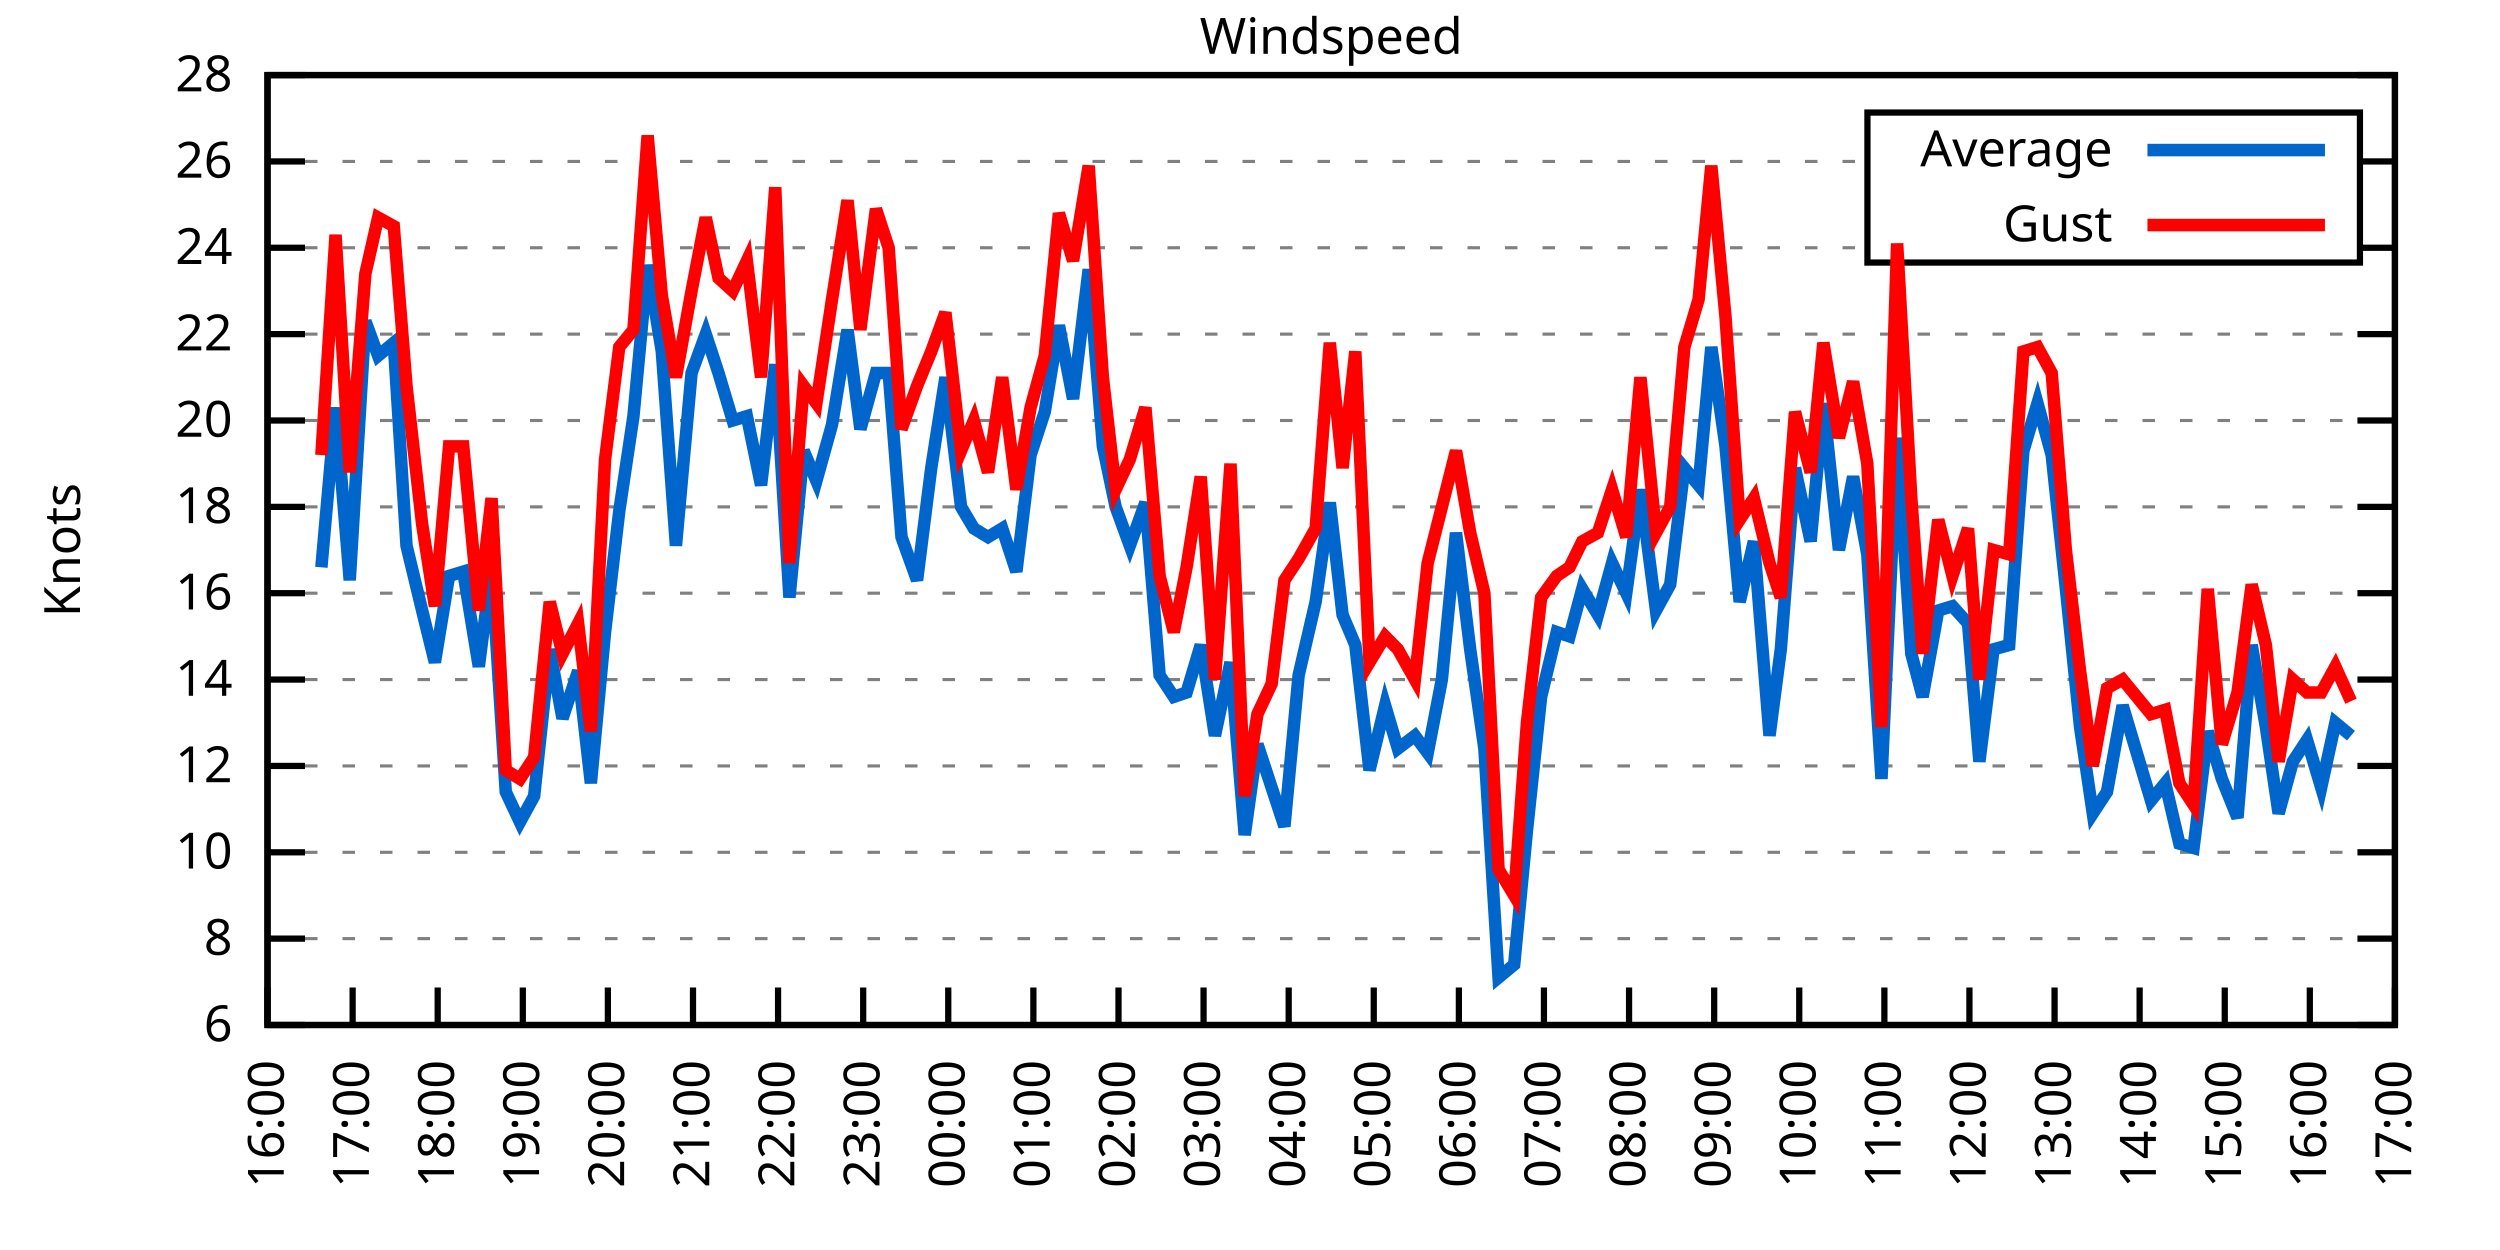
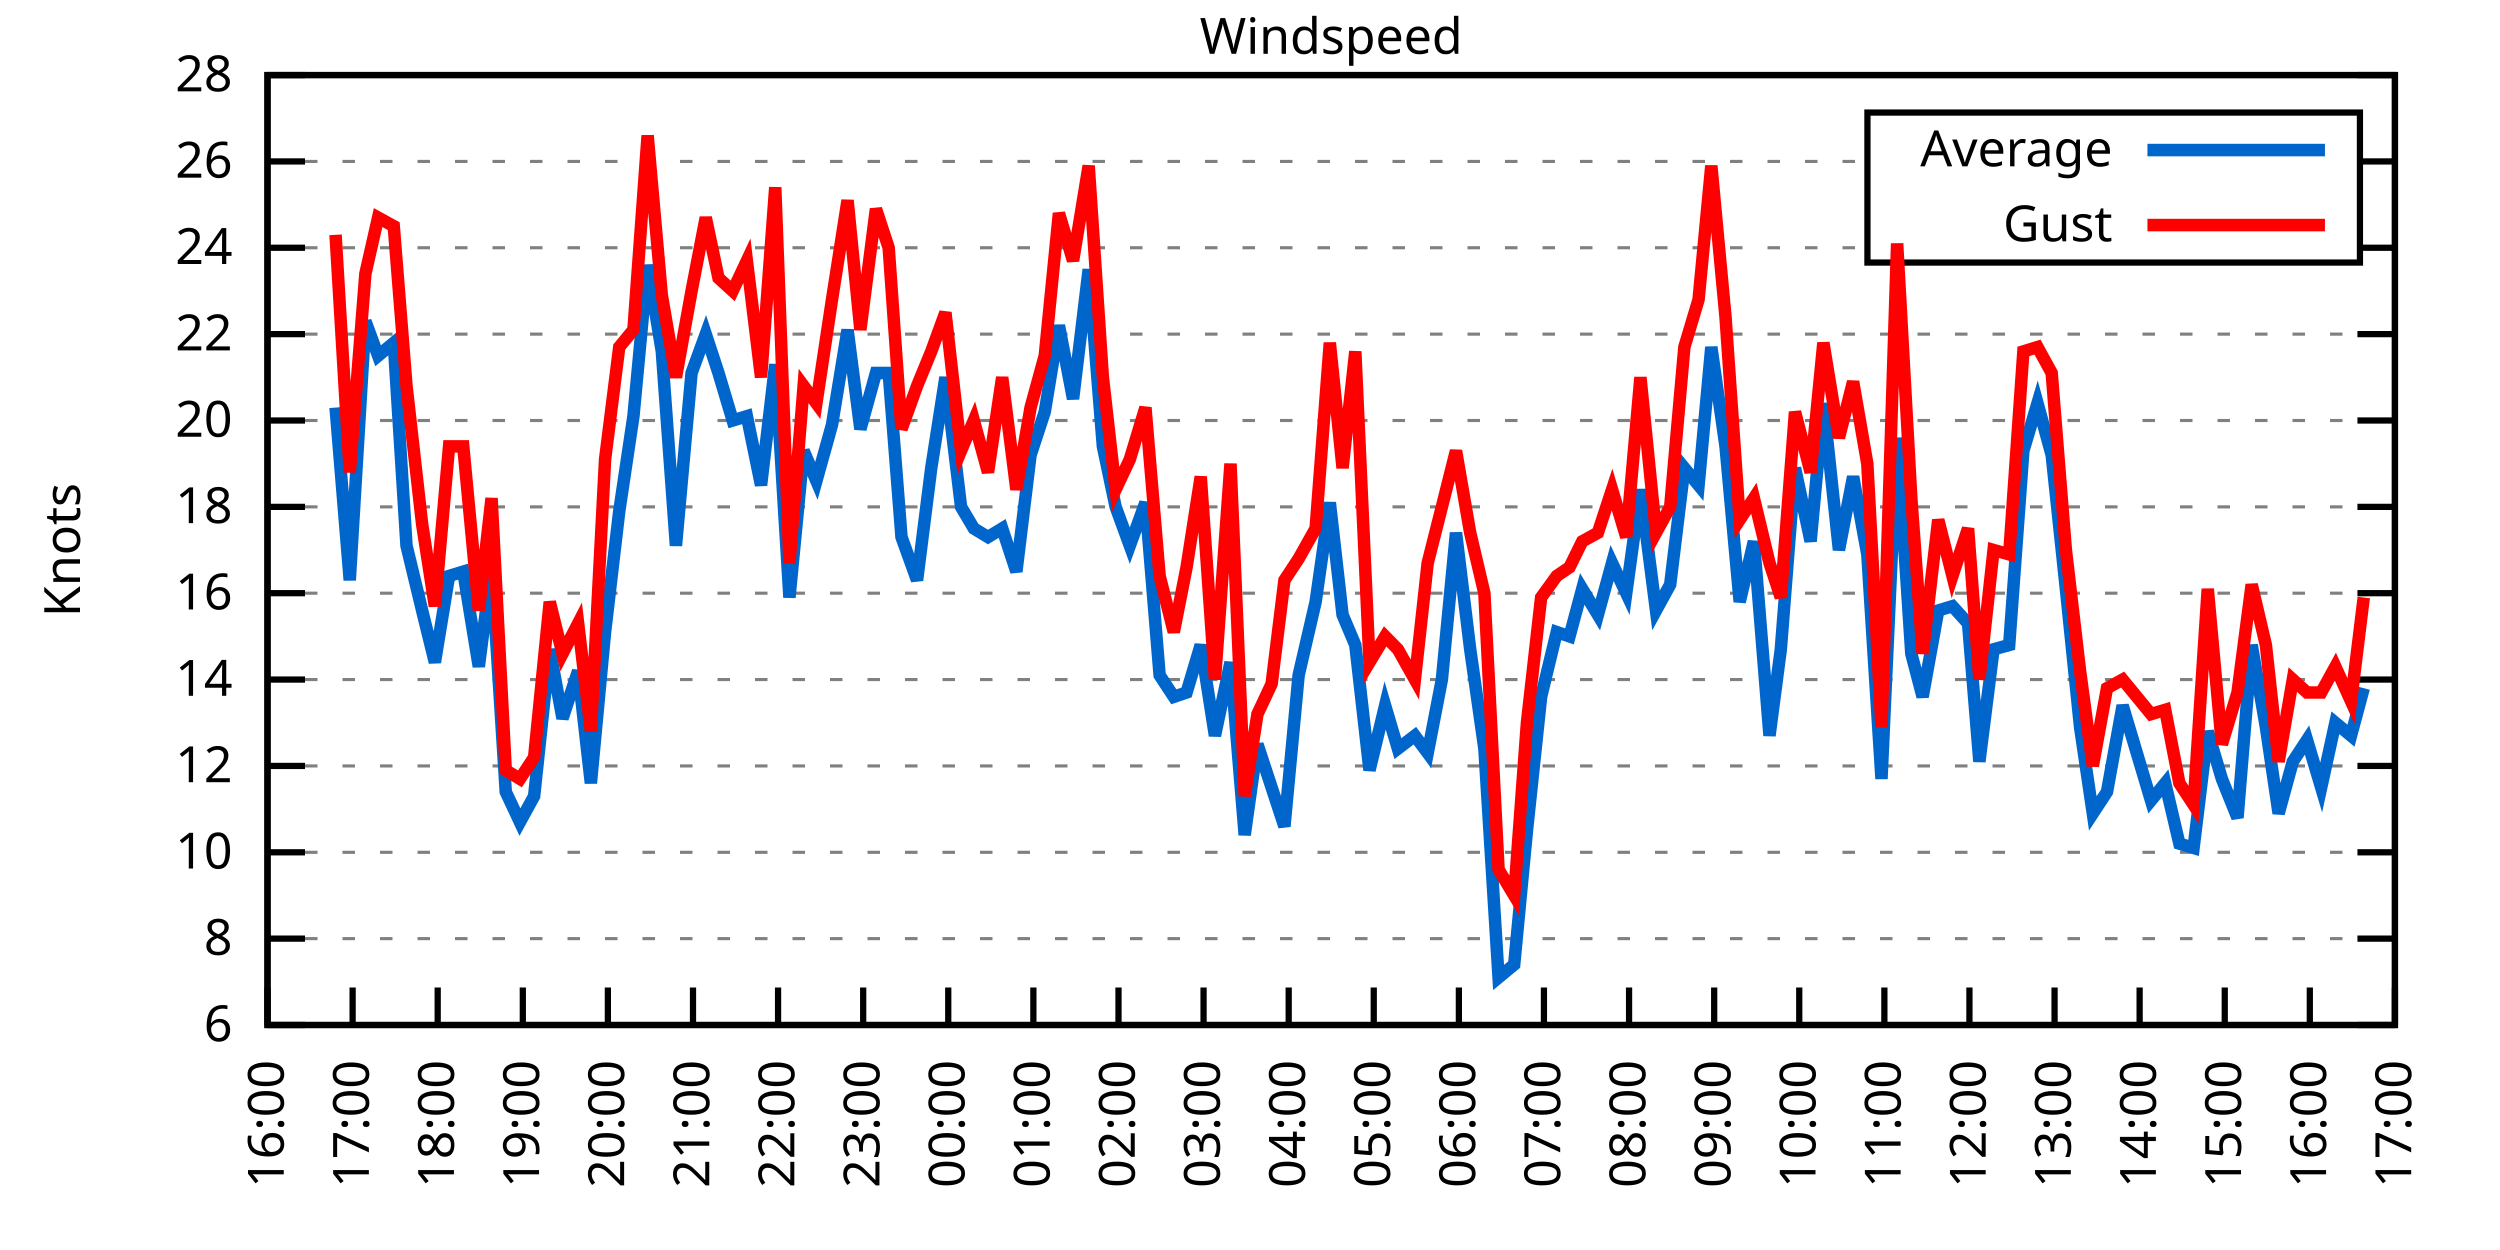
<svg xmlns="http://www.w3.org/2000/svg" xmlns:xlink="http://www.w3.org/1999/xlink" width="400" height="200" viewBox="0 0 400 200">
  <g id="gnuplot_canvas">
    <rect x="0" y="0" width="400" height="200" fill="none" />
    <defs>
      <circle id="gpDot" r="0.5" stroke-width="0.5" stroke="currentColor" />
      <path id="gpPt0" stroke-width="0.333" stroke="currentColor" d="M-1,0 h2 M0,-1 v2" />
      <path id="gpPt1" stroke-width="0.333" stroke="currentColor" d="M-1,-1 L1,1 M1,-1 L-1,1" />
      <path id="gpPt2" stroke-width="0.333" stroke="currentColor" d="M-1,0 L1,0 M0,-1 L0,1 M-1,-1 L1,1 M-1,1 L1,-1" />
      <rect id="gpPt3" stroke-width="0.333" stroke="currentColor" x="-1" y="-1" width="2" height="2" />
      <rect id="gpPt4" stroke-width="0.333" stroke="currentColor" fill="currentColor" x="-1" y="-1" width="2" height="2" />
      <circle id="gpPt5" stroke-width="0.333" stroke="currentColor" cx="0" cy="0" r="1" />
      <use xlink:href="#gpPt5" id="gpPt6" fill="currentColor" stroke="none" />
      <path id="gpPt7" stroke-width="0.333" stroke="currentColor" d="M0,-1.33 L-1.33,0.67 L1.33,0.67 z" />
      <use xlink:href="#gpPt7" id="gpPt8" fill="currentColor" stroke="none" />
      <use xlink:href="#gpPt7" id="gpPt9" stroke="currentColor" transform="rotate(180)" />
      <use xlink:href="#gpPt9" id="gpPt10" fill="currentColor" stroke="none" />
      <use xlink:href="#gpPt3" id="gpPt11" stroke="currentColor" transform="rotate(45)" />
      <use xlink:href="#gpPt11" id="gpPt12" fill="currentColor" stroke="none" />
      <path id="gpPt13" stroke-width="0.333" stroke="currentColor" d="M0,1.330 L1.265,0.411 L0.782,-1.067 L-0.782,-1.076 L-1.265,0.411 z" />
      <use xlink:href="#gpPt13" id="gpPt14" fill="currentColor" stroke="none" />
      <filter id="textbox" filterUnits="objectBoundingBox" x="0" y="0" height="1" width="1">
        <feFlood flood-color="white" flood-opacity="1" result="bgnd" />
        <feComposite in="SourceGraphic" in2="bgnd" operator="atop" />
      </filter>
      <filter id="greybox" filterUnits="objectBoundingBox" x="0" y="0" height="1" width="1">
        <feFlood flood-color="lightgrey" flood-opacity="1" result="grey" />
        <feComposite in="SourceGraphic" in2="grey" operator="atop" />
      </filter>
    </defs>
    <g fill="none" color="white" stroke="currentColor" stroke-width="1.00" stroke-linecap="butt" stroke-linejoin="miter">
</g>
    <g fill="none" color="black" stroke="currentColor" stroke-width="1.00" stroke-linecap="butt" stroke-linejoin="miter">
      <g stroke="none" shape-rendering="crispEdges">
        <polygon fill="rgb(255, 255, 255)" points="42.80,164.00 383.18,164.00 383.18,12.02 42.80,12.02 " />
      </g>
    </g>
    <g fill="none" color="black" stroke="currentColor" stroke-width="1.00" stroke-linecap="butt" stroke-linejoin="miter">
</g>
    <g fill="none" color="black" stroke="black" stroke-width="0.50" stroke-linecap="butt" stroke-linejoin="miter">
</g>
    <g fill="none" color="gray" stroke="currentColor" stroke-width="0.50" stroke-linecap="butt" stroke-linejoin="miter">
      <path stroke="gray" stroke-dasharray="2,4" class="gridline" d="M42.80,164.00 L383.19,164.00  " />
    </g>
    <g fill="none" color="gray" stroke="gray" stroke-width="1.00" stroke-linecap="butt" stroke-linejoin="miter">
</g>
    <g fill="none" color="black" stroke="currentColor" stroke-width="1.00" stroke-linecap="butt" stroke-linejoin="miter">
      <path stroke="black" d="M42.80,164.00 L48.80,164.00 M383.19,164.00 L377.19,164.00  " />
      <g transform="translate(37.20,166.60)" stroke="none" fill="black" font-family="Sans" font-size="8.00" text-anchor="end">
        <text>
          <tspan font-family="Sans"> 6</tspan>
        </text>
      </g>
    </g>
    <g fill="none" color="black" stroke="currentColor" stroke-width="1.00" stroke-linecap="butt" stroke-linejoin="miter">
</g>
    <g fill="none" color="black" stroke="black" stroke-width="0.50" stroke-linecap="butt" stroke-linejoin="miter">
</g>
    <g fill="none" color="gray" stroke="currentColor" stroke-width="0.50" stroke-linecap="butt" stroke-linejoin="miter">
      <path stroke="gray" stroke-dasharray="2,4" class="gridline" d="M42.80,150.18 L383.19,150.18  " />
    </g>
    <g fill="none" color="gray" stroke="gray" stroke-width="1.00" stroke-linecap="butt" stroke-linejoin="miter">
</g>
    <g fill="none" color="black" stroke="currentColor" stroke-width="1.00" stroke-linecap="butt" stroke-linejoin="miter">
      <path stroke="black" d="M42.80,150.18 L48.80,150.18 M383.19,150.18 L377.19,150.18  " />
      <g transform="translate(37.20,152.78)" stroke="none" fill="black" font-family="Sans" font-size="8.00" text-anchor="end">
        <text>
          <tspan font-family="Sans"> 8</tspan>
        </text>
      </g>
    </g>
    <g fill="none" color="black" stroke="currentColor" stroke-width="1.00" stroke-linecap="butt" stroke-linejoin="miter">
</g>
    <g fill="none" color="black" stroke="black" stroke-width="0.50" stroke-linecap="butt" stroke-linejoin="miter">
</g>
    <g fill="none" color="gray" stroke="currentColor" stroke-width="0.50" stroke-linecap="butt" stroke-linejoin="miter">
      <path stroke="gray" stroke-dasharray="2,4" class="gridline" d="M42.80,136.37 L383.19,136.37  " />
    </g>
    <g fill="none" color="gray" stroke="gray" stroke-width="1.00" stroke-linecap="butt" stroke-linejoin="miter">
</g>
    <g fill="none" color="black" stroke="currentColor" stroke-width="1.00" stroke-linecap="butt" stroke-linejoin="miter">
      <path stroke="black" d="M42.80,136.37 L48.80,136.37 M383.19,136.37 L377.19,136.37  " />
      <g transform="translate(37.20,138.97)" stroke="none" fill="black" font-family="Sans" font-size="8.00" text-anchor="end">
        <text>
          <tspan font-family="Sans"> 10</tspan>
        </text>
      </g>
    </g>
    <g fill="none" color="black" stroke="currentColor" stroke-width="1.00" stroke-linecap="butt" stroke-linejoin="miter">
</g>
    <g fill="none" color="black" stroke="black" stroke-width="0.50" stroke-linecap="butt" stroke-linejoin="miter">
</g>
    <g fill="none" color="gray" stroke="currentColor" stroke-width="0.50" stroke-linecap="butt" stroke-linejoin="miter">
      <path stroke="gray" stroke-dasharray="2,4" class="gridline" d="M42.80,122.55 L383.19,122.55  " />
    </g>
    <g fill="none" color="gray" stroke="gray" stroke-width="1.00" stroke-linecap="butt" stroke-linejoin="miter">
</g>
    <g fill="none" color="black" stroke="currentColor" stroke-width="1.00" stroke-linecap="butt" stroke-linejoin="miter">
      <path stroke="black" d="M42.80,122.55 L48.80,122.55 M383.19,122.55 L377.19,122.55  " />
      <g transform="translate(37.20,125.15)" stroke="none" fill="black" font-family="Sans" font-size="8.00" text-anchor="end">
        <text>
          <tspan font-family="Sans"> 12</tspan>
        </text>
      </g>
    </g>
    <g fill="none" color="black" stroke="currentColor" stroke-width="1.00" stroke-linecap="butt" stroke-linejoin="miter">
</g>
    <g fill="none" color="black" stroke="black" stroke-width="0.50" stroke-linecap="butt" stroke-linejoin="miter">
</g>
    <g fill="none" color="gray" stroke="currentColor" stroke-width="0.50" stroke-linecap="butt" stroke-linejoin="miter">
      <path stroke="gray" stroke-dasharray="2,4" class="gridline" d="M42.80,108.73 L383.19,108.73  " />
    </g>
    <g fill="none" color="gray" stroke="gray" stroke-width="1.00" stroke-linecap="butt" stroke-linejoin="miter">
</g>
    <g fill="none" color="black" stroke="currentColor" stroke-width="1.00" stroke-linecap="butt" stroke-linejoin="miter">
      <path stroke="black" d="M42.80,108.73 L48.80,108.73 M383.19,108.73 L377.19,108.73  " />
      <g transform="translate(37.20,111.33)" stroke="none" fill="black" font-family="Sans" font-size="8.00" text-anchor="end">
        <text>
          <tspan font-family="Sans"> 14</tspan>
        </text>
      </g>
    </g>
    <g fill="none" color="black" stroke="currentColor" stroke-width="1.00" stroke-linecap="butt" stroke-linejoin="miter">
</g>
    <g fill="none" color="black" stroke="black" stroke-width="0.50" stroke-linecap="butt" stroke-linejoin="miter">
</g>
    <g fill="none" color="gray" stroke="currentColor" stroke-width="0.50" stroke-linecap="butt" stroke-linejoin="miter">
      <path stroke="gray" stroke-dasharray="2,4" class="gridline" d="M42.80,94.91 L383.19,94.91  " />
    </g>
    <g fill="none" color="gray" stroke="gray" stroke-width="1.00" stroke-linecap="butt" stroke-linejoin="miter">
</g>
    <g fill="none" color="black" stroke="currentColor" stroke-width="1.00" stroke-linecap="butt" stroke-linejoin="miter">
      <path stroke="black" d="M42.80,94.91 L48.80,94.91 M383.19,94.91 L377.19,94.91  " />
      <g transform="translate(37.20,97.51)" stroke="none" fill="black" font-family="Sans" font-size="8.00" text-anchor="end">
        <text>
          <tspan font-family="Sans"> 16</tspan>
        </text>
      </g>
    </g>
    <g fill="none" color="black" stroke="currentColor" stroke-width="1.00" stroke-linecap="butt" stroke-linejoin="miter">
</g>
    <g fill="none" color="black" stroke="black" stroke-width="0.50" stroke-linecap="butt" stroke-linejoin="miter">
</g>
    <g fill="none" color="gray" stroke="currentColor" stroke-width="0.50" stroke-linecap="butt" stroke-linejoin="miter">
      <path stroke="gray" stroke-dasharray="2,4" class="gridline" d="M42.80,81.10 L383.19,81.10  " />
    </g>
    <g fill="none" color="gray" stroke="gray" stroke-width="1.00" stroke-linecap="butt" stroke-linejoin="miter">
</g>
    <g fill="none" color="black" stroke="currentColor" stroke-width="1.00" stroke-linecap="butt" stroke-linejoin="miter">
      <path stroke="black" d="M42.80,81.10 L48.80,81.10 M383.19,81.10 L377.19,81.10  " />
      <g transform="translate(37.20,83.70)" stroke="none" fill="black" font-family="Sans" font-size="8.00" text-anchor="end">
        <text>
          <tspan font-family="Sans"> 18</tspan>
        </text>
      </g>
    </g>
    <g fill="none" color="black" stroke="currentColor" stroke-width="1.00" stroke-linecap="butt" stroke-linejoin="miter">
</g>
    <g fill="none" color="black" stroke="black" stroke-width="0.50" stroke-linecap="butt" stroke-linejoin="miter">
</g>
    <g fill="none" color="gray" stroke="currentColor" stroke-width="0.50" stroke-linecap="butt" stroke-linejoin="miter">
      <path stroke="gray" stroke-dasharray="2,4" class="gridline" d="M42.80,67.28 L383.19,67.28  " />
    </g>
    <g fill="none" color="gray" stroke="gray" stroke-width="1.00" stroke-linecap="butt" stroke-linejoin="miter">
</g>
    <g fill="none" color="black" stroke="currentColor" stroke-width="1.00" stroke-linecap="butt" stroke-linejoin="miter">
      <path stroke="black" d="M42.80,67.28 L48.80,67.28 M383.19,67.28 L377.19,67.28  " />
      <g transform="translate(37.20,69.88)" stroke="none" fill="black" font-family="Sans" font-size="8.00" text-anchor="end">
        <text>
          <tspan font-family="Sans"> 20</tspan>
        </text>
      </g>
    </g>
    <g fill="none" color="black" stroke="currentColor" stroke-width="1.00" stroke-linecap="butt" stroke-linejoin="miter">
</g>
    <g fill="none" color="black" stroke="black" stroke-width="0.50" stroke-linecap="butt" stroke-linejoin="miter">
</g>
    <g fill="none" color="gray" stroke="currentColor" stroke-width="0.50" stroke-linecap="butt" stroke-linejoin="miter">
      <path stroke="gray" stroke-dasharray="2,4" class="gridline" d="M42.80,53.46 L383.19,53.46  " />
    </g>
    <g fill="none" color="gray" stroke="gray" stroke-width="1.00" stroke-linecap="butt" stroke-linejoin="miter">
</g>
    <g fill="none" color="black" stroke="currentColor" stroke-width="1.00" stroke-linecap="butt" stroke-linejoin="miter">
      <path stroke="black" d="M42.80,53.46 L48.80,53.46 M383.19,53.46 L377.19,53.46  " />
      <g transform="translate(37.20,56.06)" stroke="none" fill="black" font-family="Sans" font-size="8.00" text-anchor="end">
        <text>
          <tspan font-family="Sans"> 22</tspan>
        </text>
      </g>
    </g>
    <g fill="none" color="black" stroke="currentColor" stroke-width="1.00" stroke-linecap="butt" stroke-linejoin="miter">
</g>
    <g fill="none" color="black" stroke="black" stroke-width="0.50" stroke-linecap="butt" stroke-linejoin="miter">
</g>
    <g fill="none" color="gray" stroke="currentColor" stroke-width="0.50" stroke-linecap="butt" stroke-linejoin="miter">
      <path stroke="gray" stroke-dasharray="2,4" class="gridline" d="M42.80,39.64 L298.79,39.64 M377.59,39.64 L383.19,39.64  " />
    </g>
    <g fill="none" color="gray" stroke="gray" stroke-width="1.00" stroke-linecap="butt" stroke-linejoin="miter">
</g>
    <g fill="none" color="black" stroke="currentColor" stroke-width="1.00" stroke-linecap="butt" stroke-linejoin="miter">
      <path stroke="black" d="M42.80,39.64 L48.80,39.64 M383.19,39.64 L377.19,39.64  " />
      <g transform="translate(37.20,42.24)" stroke="none" fill="black" font-family="Sans" font-size="8.00" text-anchor="end">
        <text>
          <tspan font-family="Sans"> 24</tspan>
        </text>
      </g>
    </g>
    <g fill="none" color="black" stroke="currentColor" stroke-width="1.00" stroke-linecap="butt" stroke-linejoin="miter">
</g>
    <g fill="none" color="black" stroke="black" stroke-width="0.50" stroke-linecap="butt" stroke-linejoin="miter">
</g>
    <g fill="none" color="gray" stroke="currentColor" stroke-width="0.50" stroke-linecap="butt" stroke-linejoin="miter">
      <path stroke="gray" stroke-dasharray="2,4" class="gridline" d="M42.80,25.83 L298.79,25.83 M377.59,25.83 L383.19,25.83  " />
    </g>
    <g fill="none" color="gray" stroke="gray" stroke-width="1.00" stroke-linecap="butt" stroke-linejoin="miter">
</g>
    <g fill="none" color="black" stroke="currentColor" stroke-width="1.00" stroke-linecap="butt" stroke-linejoin="miter">
      <path stroke="black" d="M42.80,25.83 L48.80,25.83 M383.19,25.83 L377.19,25.83  " />
      <g transform="translate(37.20,28.43)" stroke="none" fill="black" font-family="Sans" font-size="8.00" text-anchor="end">
        <text>
          <tspan font-family="Sans"> 26</tspan>
        </text>
      </g>
    </g>
    <g fill="none" color="black" stroke="currentColor" stroke-width="1.00" stroke-linecap="butt" stroke-linejoin="miter">
</g>
    <g fill="none" color="black" stroke="black" stroke-width="0.50" stroke-linecap="butt" stroke-linejoin="miter">
</g>
    <g fill="none" color="gray" stroke="currentColor" stroke-width="0.50" stroke-linecap="butt" stroke-linejoin="miter">
      <path stroke="gray" stroke-dasharray="2,4" class="gridline" d="M42.80,12.01 L383.19,12.01  " />
    </g>
    <g fill="none" color="gray" stroke="gray" stroke-width="1.00" stroke-linecap="butt" stroke-linejoin="miter">
</g>
    <g fill="none" color="black" stroke="currentColor" stroke-width="1.00" stroke-linecap="butt" stroke-linejoin="miter">
      <path stroke="black" d="M42.80,12.01 L48.80,12.01 M383.19,12.01 L377.19,12.01  " />
      <g transform="translate(37.20,14.61)" stroke="none" fill="black" font-family="Sans" font-size="8.00" text-anchor="end">
        <text>
          <tspan font-family="Sans"> 28</tspan>
        </text>
      </g>
    </g>
    <g fill="none" color="black" stroke="currentColor" stroke-width="1.00" stroke-linecap="butt" stroke-linejoin="miter">
      <path stroke="black" d="M42.80,164.00 L42.80,158.00  " />
      <g transform="translate(45.40,169.60) rotate(270.00)" stroke="none" fill="black" font-family="Sans" font-size="8.00" text-anchor="end">
        <text>
          <tspan font-family="Sans">16:00</tspan>
        </text>
      </g>
    </g>
    <g fill="none" color="black" stroke="currentColor" stroke-width="1.00" stroke-linecap="butt" stroke-linejoin="miter">
      <path stroke="black" d="M56.42,164.00 L56.42,158.00  " />
      <g transform="translate(59.02,169.60) rotate(270.00)" stroke="none" fill="black" font-family="Sans" font-size="8.00" text-anchor="end">
        <text>
          <tspan font-family="Sans">17:00</tspan>
        </text>
      </g>
    </g>
    <g fill="none" color="black" stroke="currentColor" stroke-width="1.00" stroke-linecap="butt" stroke-linejoin="miter">
      <path stroke="black" d="M70.03,164.00 L70.03,158.00  " />
      <g transform="translate(72.63,169.60) rotate(270.00)" stroke="none" fill="black" font-family="Sans" font-size="8.00" text-anchor="end">
        <text>
          <tspan font-family="Sans">18:00</tspan>
        </text>
      </g>
    </g>
    <g fill="none" color="black" stroke="currentColor" stroke-width="1.00" stroke-linecap="butt" stroke-linejoin="miter">
      <path stroke="black" d="M83.65,164.00 L83.65,158.00  " />
      <g transform="translate(86.25,169.60) rotate(270.00)" stroke="none" fill="black" font-family="Sans" font-size="8.00" text-anchor="end">
        <text>
          <tspan font-family="Sans">19:00</tspan>
        </text>
      </g>
    </g>
    <g fill="none" color="black" stroke="currentColor" stroke-width="1.00" stroke-linecap="butt" stroke-linejoin="miter">
      <path stroke="black" d="M97.26,164.00 L97.26,158.00  " />
      <g transform="translate(99.86,169.60) rotate(270.00)" stroke="none" fill="black" font-family="Sans" font-size="8.00" text-anchor="end">
        <text>
          <tspan font-family="Sans">20:00</tspan>
        </text>
      </g>
    </g>
    <g fill="none" color="black" stroke="currentColor" stroke-width="1.00" stroke-linecap="butt" stroke-linejoin="miter">
      <path stroke="black" d="M110.88,164.00 L110.88,158.00  " />
      <g transform="translate(113.48,169.60) rotate(270.00)" stroke="none" fill="black" font-family="Sans" font-size="8.00" text-anchor="end">
        <text>
          <tspan font-family="Sans">21:00</tspan>
        </text>
      </g>
    </g>
    <g fill="none" color="black" stroke="currentColor" stroke-width="1.00" stroke-linecap="butt" stroke-linejoin="miter">
      <path stroke="black" d="M124.49,164.00 L124.49,158.00  " />
      <g transform="translate(127.09,169.60) rotate(270.00)" stroke="none" fill="black" font-family="Sans" font-size="8.00" text-anchor="end">
        <text>
          <tspan font-family="Sans">22:00</tspan>
        </text>
      </g>
    </g>
    <g fill="none" color="black" stroke="currentColor" stroke-width="1.00" stroke-linecap="butt" stroke-linejoin="miter">
      <path stroke="black" d="M138.11,164.00 L138.11,158.00  " />
      <g transform="translate(140.71,169.60) rotate(270.00)" stroke="none" fill="black" font-family="Sans" font-size="8.00" text-anchor="end">
        <text>
          <tspan font-family="Sans">23:00</tspan>
        </text>
      </g>
    </g>
    <g fill="none" color="black" stroke="currentColor" stroke-width="1.00" stroke-linecap="butt" stroke-linejoin="miter">
      <path stroke="black" d="M151.72,164.00 L151.72,158.00  " />
      <g transform="translate(154.32,169.60) rotate(270.00)" stroke="none" fill="black" font-family="Sans" font-size="8.00" text-anchor="end">
        <text>
          <tspan font-family="Sans">00:00</tspan>
        </text>
      </g>
    </g>
    <g fill="none" color="black" stroke="currentColor" stroke-width="1.00" stroke-linecap="butt" stroke-linejoin="miter">
      <path stroke="black" d="M165.34,164.00 L165.34,158.00  " />
      <g transform="translate(167.94,169.60) rotate(270.00)" stroke="none" fill="black" font-family="Sans" font-size="8.00" text-anchor="end">
        <text>
          <tspan font-family="Sans">01:00</tspan>
        </text>
      </g>
    </g>
    <g fill="none" color="black" stroke="currentColor" stroke-width="1.00" stroke-linecap="butt" stroke-linejoin="miter">
      <path stroke="black" d="M178.96,164.00 L178.96,158.00  " />
      <g transform="translate(181.56,169.60) rotate(270.00)" stroke="none" fill="black" font-family="Sans" font-size="8.00" text-anchor="end">
        <text>
          <tspan font-family="Sans">02:00</tspan>
        </text>
      </g>
    </g>
    <g fill="none" color="black" stroke="currentColor" stroke-width="1.00" stroke-linecap="butt" stroke-linejoin="miter">
      <path stroke="black" d="M192.57,164.00 L192.57,158.00  " />
      <g transform="translate(195.17,169.60) rotate(270.00)" stroke="none" fill="black" font-family="Sans" font-size="8.00" text-anchor="end">
        <text>
          <tspan font-family="Sans">03:00</tspan>
        </text>
      </g>
    </g>
    <g fill="none" color="black" stroke="currentColor" stroke-width="1.00" stroke-linecap="butt" stroke-linejoin="miter">
      <path stroke="black" d="M206.19,164.00 L206.19,158.00  " />
      <g transform="translate(208.79,169.60) rotate(270.00)" stroke="none" fill="black" font-family="Sans" font-size="8.00" text-anchor="end">
        <text>
          <tspan font-family="Sans">04:00</tspan>
        </text>
      </g>
    </g>
    <g fill="none" color="black" stroke="currentColor" stroke-width="1.00" stroke-linecap="butt" stroke-linejoin="miter">
      <path stroke="black" d="M219.80,164.00 L219.80,158.00  " />
      <g transform="translate(222.40,169.60) rotate(270.00)" stroke="none" fill="black" font-family="Sans" font-size="8.00" text-anchor="end">
        <text>
          <tspan font-family="Sans">05:00</tspan>
        </text>
      </g>
    </g>
    <g fill="none" color="black" stroke="currentColor" stroke-width="1.00" stroke-linecap="butt" stroke-linejoin="miter">
      <path stroke="black" d="M233.42,164.00 L233.42,158.00  " />
      <g transform="translate(236.02,169.60) rotate(270.00)" stroke="none" fill="black" font-family="Sans" font-size="8.00" text-anchor="end">
        <text>
          <tspan font-family="Sans">06:00</tspan>
        </text>
      </g>
    </g>
    <g fill="none" color="black" stroke="currentColor" stroke-width="1.00" stroke-linecap="butt" stroke-linejoin="miter">
      <path stroke="black" d="M247.03,164.00 L247.03,158.00  " />
      <g transform="translate(249.63,169.60) rotate(270.00)" stroke="none" fill="black" font-family="Sans" font-size="8.00" text-anchor="end">
        <text>
          <tspan font-family="Sans">07:00</tspan>
        </text>
      </g>
    </g>
    <g fill="none" color="black" stroke="currentColor" stroke-width="1.00" stroke-linecap="butt" stroke-linejoin="miter">
      <path stroke="black" d="M260.65,164.00 L260.65,158.00  " />
      <g transform="translate(263.25,169.60) rotate(270.00)" stroke="none" fill="black" font-family="Sans" font-size="8.00" text-anchor="end">
        <text>
          <tspan font-family="Sans">08:00</tspan>
        </text>
      </g>
    </g>
    <g fill="none" color="black" stroke="currentColor" stroke-width="1.00" stroke-linecap="butt" stroke-linejoin="miter">
      <path stroke="black" d="M274.27,164.00 L274.27,158.00  " />
      <g transform="translate(276.87,169.60) rotate(270.00)" stroke="none" fill="black" font-family="Sans" font-size="8.00" text-anchor="end">
        <text>
          <tspan font-family="Sans">09:00</tspan>
        </text>
      </g>
    </g>
    <g fill="none" color="black" stroke="currentColor" stroke-width="1.00" stroke-linecap="butt" stroke-linejoin="miter">
      <path stroke="black" d="M287.88,164.00 L287.88,158.00  " />
      <g transform="translate(290.48,169.60) rotate(270.00)" stroke="none" fill="black" font-family="Sans" font-size="8.00" text-anchor="end">
        <text>
          <tspan font-family="Sans">10:00</tspan>
        </text>
      </g>
    </g>
    <g fill="none" color="black" stroke="currentColor" stroke-width="1.00" stroke-linecap="butt" stroke-linejoin="miter">
      <path stroke="black" d="M301.50,164.00 L301.50,158.00  " />
      <g transform="translate(304.10,169.60) rotate(270.00)" stroke="none" fill="black" font-family="Sans" font-size="8.00" text-anchor="end">
        <text>
          <tspan font-family="Sans">11:00</tspan>
        </text>
      </g>
    </g>
    <g fill="none" color="black" stroke="currentColor" stroke-width="1.00" stroke-linecap="butt" stroke-linejoin="miter">
      <path stroke="black" d="M315.11,164.00 L315.11,158.00  " />
      <g transform="translate(317.71,169.60) rotate(270.00)" stroke="none" fill="black" font-family="Sans" font-size="8.00" text-anchor="end">
        <text>
          <tspan font-family="Sans">12:00</tspan>
        </text>
      </g>
    </g>
    <g fill="none" color="black" stroke="currentColor" stroke-width="1.00" stroke-linecap="butt" stroke-linejoin="miter">
      <path stroke="black" d="M328.73,164.00 L328.73,158.00  " />
      <g transform="translate(331.33,169.60) rotate(270.00)" stroke="none" fill="black" font-family="Sans" font-size="8.00" text-anchor="end">
        <text>
          <tspan font-family="Sans">13:00</tspan>
        </text>
      </g>
    </g>
    <g fill="none" color="black" stroke="currentColor" stroke-width="1.00" stroke-linecap="butt" stroke-linejoin="miter">
      <path stroke="black" d="M342.34,164.00 L342.34,158.00  " />
      <g transform="translate(344.94,169.60) rotate(270.00)" stroke="none" fill="black" font-family="Sans" font-size="8.00" text-anchor="end">
        <text>
          <tspan font-family="Sans">14:00</tspan>
        </text>
      </g>
    </g>
    <g fill="none" color="black" stroke="currentColor" stroke-width="1.00" stroke-linecap="butt" stroke-linejoin="miter">
      <path stroke="black" d="M355.96,164.00 L355.96,158.00  " />
      <g transform="translate(358.56,169.60) rotate(270.00)" stroke="none" fill="black" font-family="Sans" font-size="8.00" text-anchor="end">
        <text>
          <tspan font-family="Sans">15:00</tspan>
        </text>
      </g>
    </g>
    <g fill="none" color="black" stroke="currentColor" stroke-width="1.00" stroke-linecap="butt" stroke-linejoin="miter">
      <path stroke="black" d="M369.57,164.00 L369.57,158.00  " />
      <g transform="translate(372.17,169.60) rotate(270.00)" stroke="none" fill="black" font-family="Sans" font-size="8.00" text-anchor="end">
        <text>
          <tspan font-family="Sans">16:00</tspan>
        </text>
      </g>
    </g>
    <g fill="none" color="black" stroke="currentColor" stroke-width="1.00" stroke-linecap="butt" stroke-linejoin="miter">
      <path stroke="black" d="M383.19,164.00 L383.19,158.00  " />
      <g transform="translate(385.79,169.60) rotate(270.00)" stroke="none" fill="black" font-family="Sans" font-size="8.00" text-anchor="end">
        <text>
          <tspan font-family="Sans">17:00</tspan>
        </text>
      </g>
    </g>
    <g fill="none" color="black" stroke="currentColor" stroke-width="1.00" stroke-linecap="butt" stroke-linejoin="miter">
</g>
    <g fill="none" color="black" stroke="currentColor" stroke-width="1.00" stroke-linecap="butt" stroke-linejoin="miter">
      <path stroke="black" d="M42.80,12.01 L42.80,164.00 L383.19,164.00 L383.19,12.01 L42.80,12.01 Z  " />
    </g>
    <g fill="none" color="black" stroke="currentColor" stroke-width="1.00" stroke-linecap="butt" stroke-linejoin="miter">
</g>
    <g fill="none" color="black" stroke="currentColor" stroke-width="1.00" stroke-linecap="butt" stroke-linejoin="miter">
      <path stroke="black" d="M298.79,42.01 L298.79,18.01 L377.59,18.01 L377.59,42.01 L298.79,42.01 Z  " />
    </g>
    <g id="Windspeed_plot_1">
      <g fill="none" color="white" stroke="black" stroke-width="2.00" stroke-linecap="butt" stroke-linejoin="miter">
</g>
      <g fill="none" color="black" stroke="currentColor" stroke-width="2.00" stroke-linecap="butt" stroke-linejoin="miter">
        <g transform="translate(337.99,26.61)" stroke="none" fill="black" font-family="Sans" font-size="8.00" text-anchor="end">
          <text>
            <tspan font-family="Sans">Average</tspan>
          </text>
        </g>
      </g>
      <g fill="none" color="black" stroke="currentColor" stroke-width="2.00" stroke-linecap="butt" stroke-linejoin="miter">
-         <path stroke="rgb(  0, 102, 204)" d="M343.59,24.01 L371.99,24.01 M51.42,90.77 L53.69,65.21 L55.96,92.84 L58.46,51.39 L60.50,56.92 L63.00,54.84   L65.04,87.31 L67.54,97.68 L69.58,105.97 L71.85,92.15 L74.12,91.46 L76.61,106.66 L78.65,90.77 L80.92,126.69   L83.19,131.53 L85.46,127.38 L87.96,103.89 L90.00,114.95 L92.50,107.35 L94.54,125.31 L96.81,101.13 L99.08,81.79   L101.35,66.59 L103.62,42.41 L105.89,56.23 L108.15,87.31 L110.65,59.68 L112.92,53.46 L114.96,59.68 L117.23,67.28   L119.50,66.59 L121.77,77.64 L124.04,58.30 L126.31,95.60 L128.58,72.12 L130.62,76.95 L133.12,67.97 L135.61,52.77   L137.66,68.66 L140.15,59.68 L142.19,59.68 L144.24,85.93 L146.73,92.84 L149.00,74.88 L151.27,60.37 L153.77,81.10   L155.81,84.55 L158.08,85.93 L160.35,84.55 L162.62,91.46 L164.89,72.81 L167.16,65.90 L169.43,52.08 L171.69,63.82   L174.19,43.10 L176.46,71.42 L178.50,81.10 L180.77,87.31 L183.27,80.41 L185.54,108.04 L187.81,111.49 L189.85,110.80   L192.12,103.20 L194.39,117.71 L196.88,105.97 L199.15,133.60 L201.19,119.09 L203.46,126.00 L205.51,132.22 L207.78,108.04   L210.50,96.30 L212.77,80.41 L214.81,98.37 L216.85,103.20 L219.12,123.24 L221.62,112.88 L223.66,119.78 L226.38,117.71   L228.43,120.48 L230.70,108.73 L232.96,85.24 L235.23,103.89 L237.50,119.78 L239.77,156.40 L242.27,154.33 L244.31,132.91   L246.58,111.49 L249.08,101.13 L251.12,101.82 L253.16,94.22 L255.66,98.37 L257.93,90.08 L260.20,94.91 L262.47,78.33   L264.96,97.68 L267.23,93.53 L269.50,74.88 L271.77,77.64 L273.81,55.53 L276.08,71.42 L278.35,96.30 L280.62,86.62   L283.12,117.71 L284.93,103.89 L287.20,74.88 L289.70,86.62 L291.74,64.52 L294.23,88.00 L296.50,76.26 L298.77,88.70   L301.04,124.62 L303.54,70.04 L305.81,104.59 L307.62,111.49 L310.12,97.68 L312.39,96.99 L314.89,99.75 L316.70,121.86   L318.97,103.89 L321.47,103.20 L323.74,72.12 L326.00,64.52 L328.27,72.81 L330.54,94.22 L332.81,116.33 L334.85,130.15   L337.12,126.69 L339.62,112.88 L344.16,128.08 L346.43,125.31 L348.70,134.98 L350.97,135.67 L353.24,117.02 L355.50,124.62   L358.00,130.84 L360.27,103.20 L362.54,116.33 L364.58,130.15 L366.85,121.86 L369.12,118.40 L371.39,126.00 L373.66,115.64   L376.16,117.71  " />
+         <path stroke="rgb(  0, 102, 204)" d="M343.59,24.01 L371.99,24.01 M53.69,65.21 L55.96,92.84 L58.46,51.39 L60.50,56.92 L63.00,54.84 L65.04,87.31   L67.54,97.68 L69.58,105.97 L71.85,92.15 L74.12,91.46 L76.61,106.66 L78.65,90.77 L80.92,126.69 L83.19,131.53   L85.46,127.38 L87.96,103.89 L90.00,114.95 L92.50,107.35 L94.54,125.31 L96.81,101.13 L99.08,81.79 L101.35,66.59   L103.62,42.41 L105.89,56.23 L108.15,87.31 L110.65,59.68 L112.92,53.46 L114.96,59.68 L117.23,67.28 L119.50,66.59   L121.77,77.64 L124.04,58.30 L126.31,95.60 L128.58,72.12 L130.62,76.95 L133.12,67.97 L135.61,52.77 L137.66,68.66   L140.15,59.68 L142.19,59.68 L144.24,85.93 L146.73,92.84 L149.00,74.88 L151.27,60.37 L153.77,81.10 L155.81,84.55   L158.08,85.93 L160.35,84.55 L162.62,91.46 L164.89,72.81 L167.16,65.90 L169.43,52.08 L171.69,63.82 L174.19,43.10   L176.46,71.42 L178.50,81.10 L180.77,87.31 L183.27,80.41 L185.54,108.04 L187.81,111.49 L189.85,110.80 L192.12,103.20   L194.39,117.71 L196.88,105.97 L199.15,133.60 L201.19,119.09 L203.46,126.00 L205.51,132.22 L207.78,108.04 L210.50,96.30   L212.77,80.41 L214.81,98.37 L216.85,103.20 L219.12,123.24 L221.62,112.88 L223.66,119.78 L226.38,117.71 L228.43,120.48   L230.70,108.73 L232.96,85.24 L235.23,103.89 L237.50,119.78 L239.77,156.40 L242.27,154.33 L244.31,132.91 L246.58,111.49   L249.08,101.13 L251.12,101.82 L253.16,94.22 L255.66,98.37 L257.93,90.08 L260.20,94.91 L262.47,78.33 L264.96,97.68   L267.23,93.53 L269.50,74.88 L271.77,77.64 L273.81,55.53 L276.08,71.42 L278.35,96.30 L280.62,86.62 L283.12,117.71   L284.93,103.89 L287.20,74.88 L289.70,86.62 L291.74,64.52 L294.23,88.00 L296.50,76.26 L298.77,88.70 L301.04,124.62   L303.54,70.04 L305.81,104.59 L307.62,111.49 L310.12,97.68 L312.39,96.99 L314.89,99.75 L316.70,121.86 L318.97,103.89   L321.47,103.20 L323.74,72.12 L326.00,64.52 L328.27,72.81 L330.54,94.22 L332.81,116.33 L334.85,130.15 L337.12,126.69   L339.62,112.88 L344.16,128.08 L346.43,125.31 L348.70,134.98 L350.97,135.67 L353.24,117.02 L355.50,124.62 L358.00,130.84   L360.27,103.20 L362.54,116.33 L364.58,130.15 L366.85,121.86 L369.12,118.40 L371.39,126.00 L373.66,115.64 L376.16,117.71   L378.20,110.11  " />
      </g>
    </g>
    <g id="Windspeed_plot_2">
      <g fill="none" color="black" stroke="currentColor" stroke-width="2.00" stroke-linecap="butt" stroke-linejoin="miter">
        <g transform="translate(337.99,38.61)" stroke="none" fill="black" font-family="Sans" font-size="8.00" text-anchor="end">
          <text>
            <tspan font-family="Sans">Gust</tspan>
          </text>
        </g>
      </g>
      <g fill="none" color="black" stroke="currentColor" stroke-width="2.00" stroke-linecap="butt" stroke-linejoin="miter">
-         <path stroke="rgb(255,   0,   0)" d="M343.59,36.01 L371.99,36.01 M51.42,72.81 L53.69,37.57 L55.96,75.57 L58.46,43.79 L60.50,34.81 L63.00,36.19   L65.04,61.75 L67.54,83.86 L69.58,96.99 L71.85,71.42 L74.12,71.42 L76.61,97.68 L78.65,79.71 L80.92,123.24   L83.19,124.62 L85.46,121.17 L87.96,96.30 L90.00,104.59 L92.50,99.75 L94.54,117.02 L96.81,73.50 L99.08,55.53   L101.35,52.77 L103.62,21.68 L105.89,47.24 L108.15,60.37 L110.65,46.55 L112.92,34.81 L114.96,44.48 L117.23,46.55   L119.50,41.72 L121.77,60.37 L124.04,29.97 L126.31,90.08 L128.58,61.75 L130.62,64.52 L133.12,47.93 L135.61,32.05   L137.66,52.77 L140.15,33.43 L142.19,39.64 L144.24,68.66 L146.73,61.75 L149.00,56.23 L151.27,50.01 L153.77,72.12   L155.81,67.28 L158.08,75.57 L160.35,60.37 L162.62,78.33 L164.89,65.21 L167.16,56.92 L169.43,34.12 L171.69,41.72   L174.19,26.52 L176.46,60.37 L178.50,78.33 L180.77,73.50 L183.27,65.21 L185.54,92.15 L187.81,101.13 L189.85,90.77   L192.12,76.26 L194.39,108.73 L196.88,74.19 L199.15,127.38 L201.19,114.26 L203.46,109.42 L205.51,92.84 L207.78,89.39   L210.50,84.55 L212.77,54.84 L214.81,74.88 L216.85,56.23 L219.12,105.97 L221.62,101.82 L223.66,103.89 L226.38,108.73   L228.43,90.08 L230.70,81.10 L232.96,72.12 L235.23,85.24 L237.50,94.91 L239.77,139.13 L242.27,143.27 L244.31,115.64   L246.58,95.60 L249.08,92.15 L251.12,90.77 L253.16,86.62 L255.66,85.24 L257.93,78.33 L260.20,85.93 L262.47,60.37   L264.96,85.24 L267.23,81.10 L269.50,55.53 L271.77,47.93 L273.81,26.52 L276.08,50.70 L278.35,83.17 L280.62,79.71   L283.12,90.08 L284.93,95.60 L287.20,65.90 L289.70,75.57 L291.74,54.84 L294.23,70.04 L296.50,61.06 L298.77,74.19   L301.04,116.33 L303.54,38.95 L305.81,79.71 L307.62,104.59 L310.12,83.17 L312.39,92.15 L314.89,84.55 L316.70,108.73   L318.97,88.00 L321.47,88.70 L323.74,56.23 L326.00,55.53 L328.27,59.68 L330.54,88.00 L332.81,107.35 L334.85,122.55   L337.12,110.11 L339.62,108.73 L344.16,114.26 L346.43,113.57 L348.70,125.31 L350.97,128.77 L353.24,94.22 L355.50,119.09   L358.00,110.80 L360.27,93.53 L362.54,103.20 L364.58,121.86 L366.85,108.73 L369.12,110.80 L371.39,110.80 L373.66,106.66   L376.16,112.19  " />
+         <path stroke="rgb(255,   0,   0)" d="M343.59,36.01 L371.99,36.01 M53.69,37.57 L55.96,75.57 L58.46,43.79 L60.50,34.81 L63.00,36.19 L65.04,61.75   L67.54,83.86 L69.58,96.99 L71.85,71.42 L74.12,71.42 L76.61,97.68 L78.65,79.71 L80.92,123.24 L83.19,124.62   L85.46,121.17 L87.96,96.30 L90.00,104.59 L92.50,99.75 L94.54,117.02 L96.81,73.50 L99.08,55.53 L101.35,52.77   L103.62,21.68 L105.89,47.24 L108.15,60.37 L110.65,46.55 L112.92,34.81 L114.96,44.48 L117.23,46.55 L119.50,41.72   L121.77,60.37 L124.04,29.97 L126.31,90.08 L128.58,61.75 L130.62,64.52 L133.12,47.93 L135.61,32.05 L137.66,52.77   L140.15,33.43 L142.19,39.64 L144.24,68.66 L146.73,61.75 L149.00,56.23 L151.27,50.01 L153.77,72.12 L155.81,67.28   L158.08,75.57 L160.35,60.37 L162.62,78.33 L164.89,65.21 L167.16,56.92 L169.43,34.12 L171.69,41.72 L174.19,26.52   L176.46,60.37 L178.50,78.33 L180.77,73.50 L183.27,65.21 L185.54,92.15 L187.81,101.13 L189.85,90.77 L192.12,76.26   L194.39,108.73 L196.88,74.19 L199.15,127.38 L201.19,114.26 L203.46,109.42 L205.51,92.84 L207.78,89.39 L210.50,84.55   L212.77,54.84 L214.81,74.88 L216.85,56.23 L219.12,105.97 L221.62,101.82 L223.66,103.89 L226.38,108.73 L228.43,90.08   L230.70,81.10 L232.96,72.12 L235.23,85.24 L237.50,94.91 L239.77,139.13 L242.27,143.27 L244.31,115.64 L246.58,95.60   L249.08,92.15 L251.12,90.77 L253.16,86.62 L255.66,85.24 L257.93,78.33 L260.20,85.93 L262.47,60.37 L264.96,85.24   L267.23,81.10 L269.50,55.53 L271.77,47.93 L273.81,26.52 L276.08,50.70 L278.35,83.17 L280.62,79.71 L283.12,90.08   L284.93,95.60 L287.20,65.90 L289.70,75.57 L291.74,54.84 L294.23,70.04 L296.50,61.06 L298.77,74.19 L301.04,116.33   L303.54,38.95 L305.81,79.71 L307.62,104.59 L310.12,83.17 L312.39,92.15 L314.89,84.55 L316.70,108.73 L318.97,88.00   L321.47,88.70 L323.74,56.23 L326.00,55.53 L328.27,59.68 L330.54,88.00 L332.81,107.35 L334.85,122.55 L337.12,110.11   L339.62,108.73 L344.16,114.26 L346.43,113.57 L348.70,125.31 L350.97,128.77 L353.24,94.22 L355.50,119.09 L358.00,110.80   L360.27,93.53 L362.54,103.20 L364.58,121.86 L366.85,108.73 L369.12,110.80 L371.39,110.80 L373.66,106.66 L376.16,112.19   L378.20,95.60  " />
      </g>
    </g>
    <g fill="none" color="black" stroke="currentColor" stroke-width="2.00" stroke-linecap="butt" stroke-linejoin="miter">
</g>
    <g fill="none" color="black" stroke="black" stroke-width="1.00" stroke-linecap="butt" stroke-linejoin="miter">
</g>
    <g fill="none" color="black" stroke="currentColor" stroke-width="1.00" stroke-linecap="butt" stroke-linejoin="miter">
      <path stroke="black" d="M42.80,12.01 L42.80,164.00 L383.19,164.00 L383.19,12.01 L42.80,12.01 Z  " />
      <g transform="translate(12.80,88.01) rotate(270.00)" stroke="none" fill="black" font-family="Sans" font-size="8.00" text-anchor="middle">
        <text>
          <tspan font-family="Sans">Knots</tspan>
        </text>
      </g>
    </g>
    <g fill="none" color="black" stroke="currentColor" stroke-width="1.00" stroke-linecap="butt" stroke-linejoin="miter">
</g>
    <g fill="none" color="black" stroke="currentColor" stroke-width="1.00" stroke-linecap="butt" stroke-linejoin="miter">
      <g transform="translate(212.99,8.61)" stroke="none" fill="black" font-family="Sans" font-size="8.00" text-anchor="middle">
        <text>
          <tspan font-family="Sans">Windspeed</tspan>
        </text>
      </g>
    </g>
    <g fill="none" color="black" stroke="currentColor" stroke-width="1.00" stroke-linecap="butt" stroke-linejoin="miter">
</g>
  </g>
</svg>
